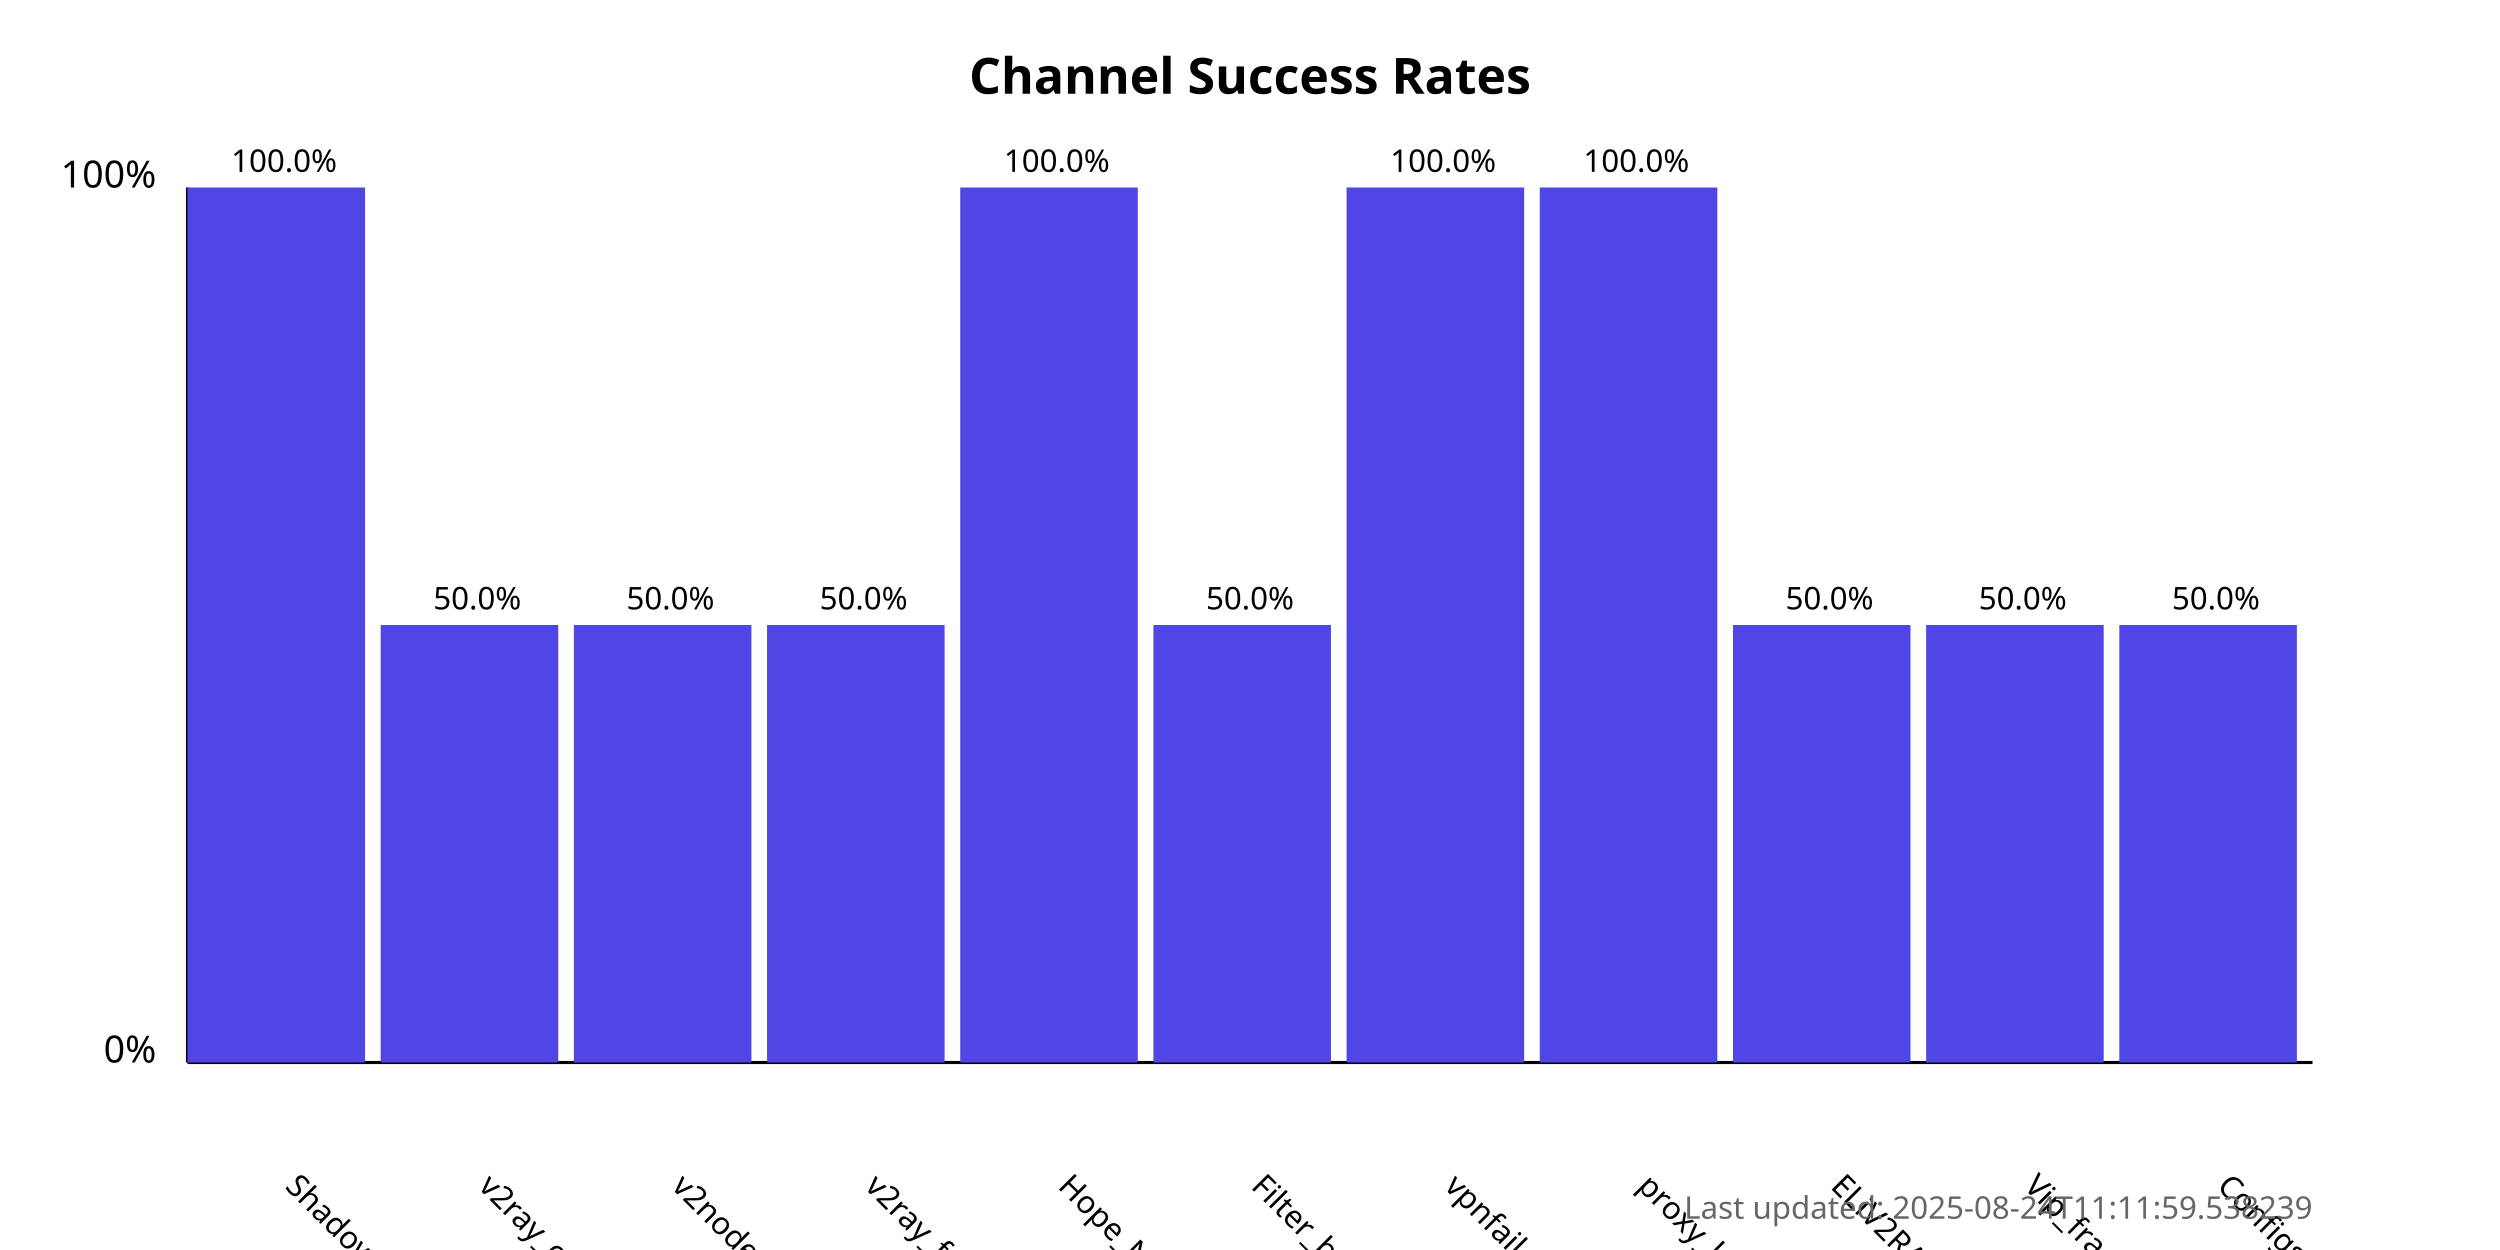
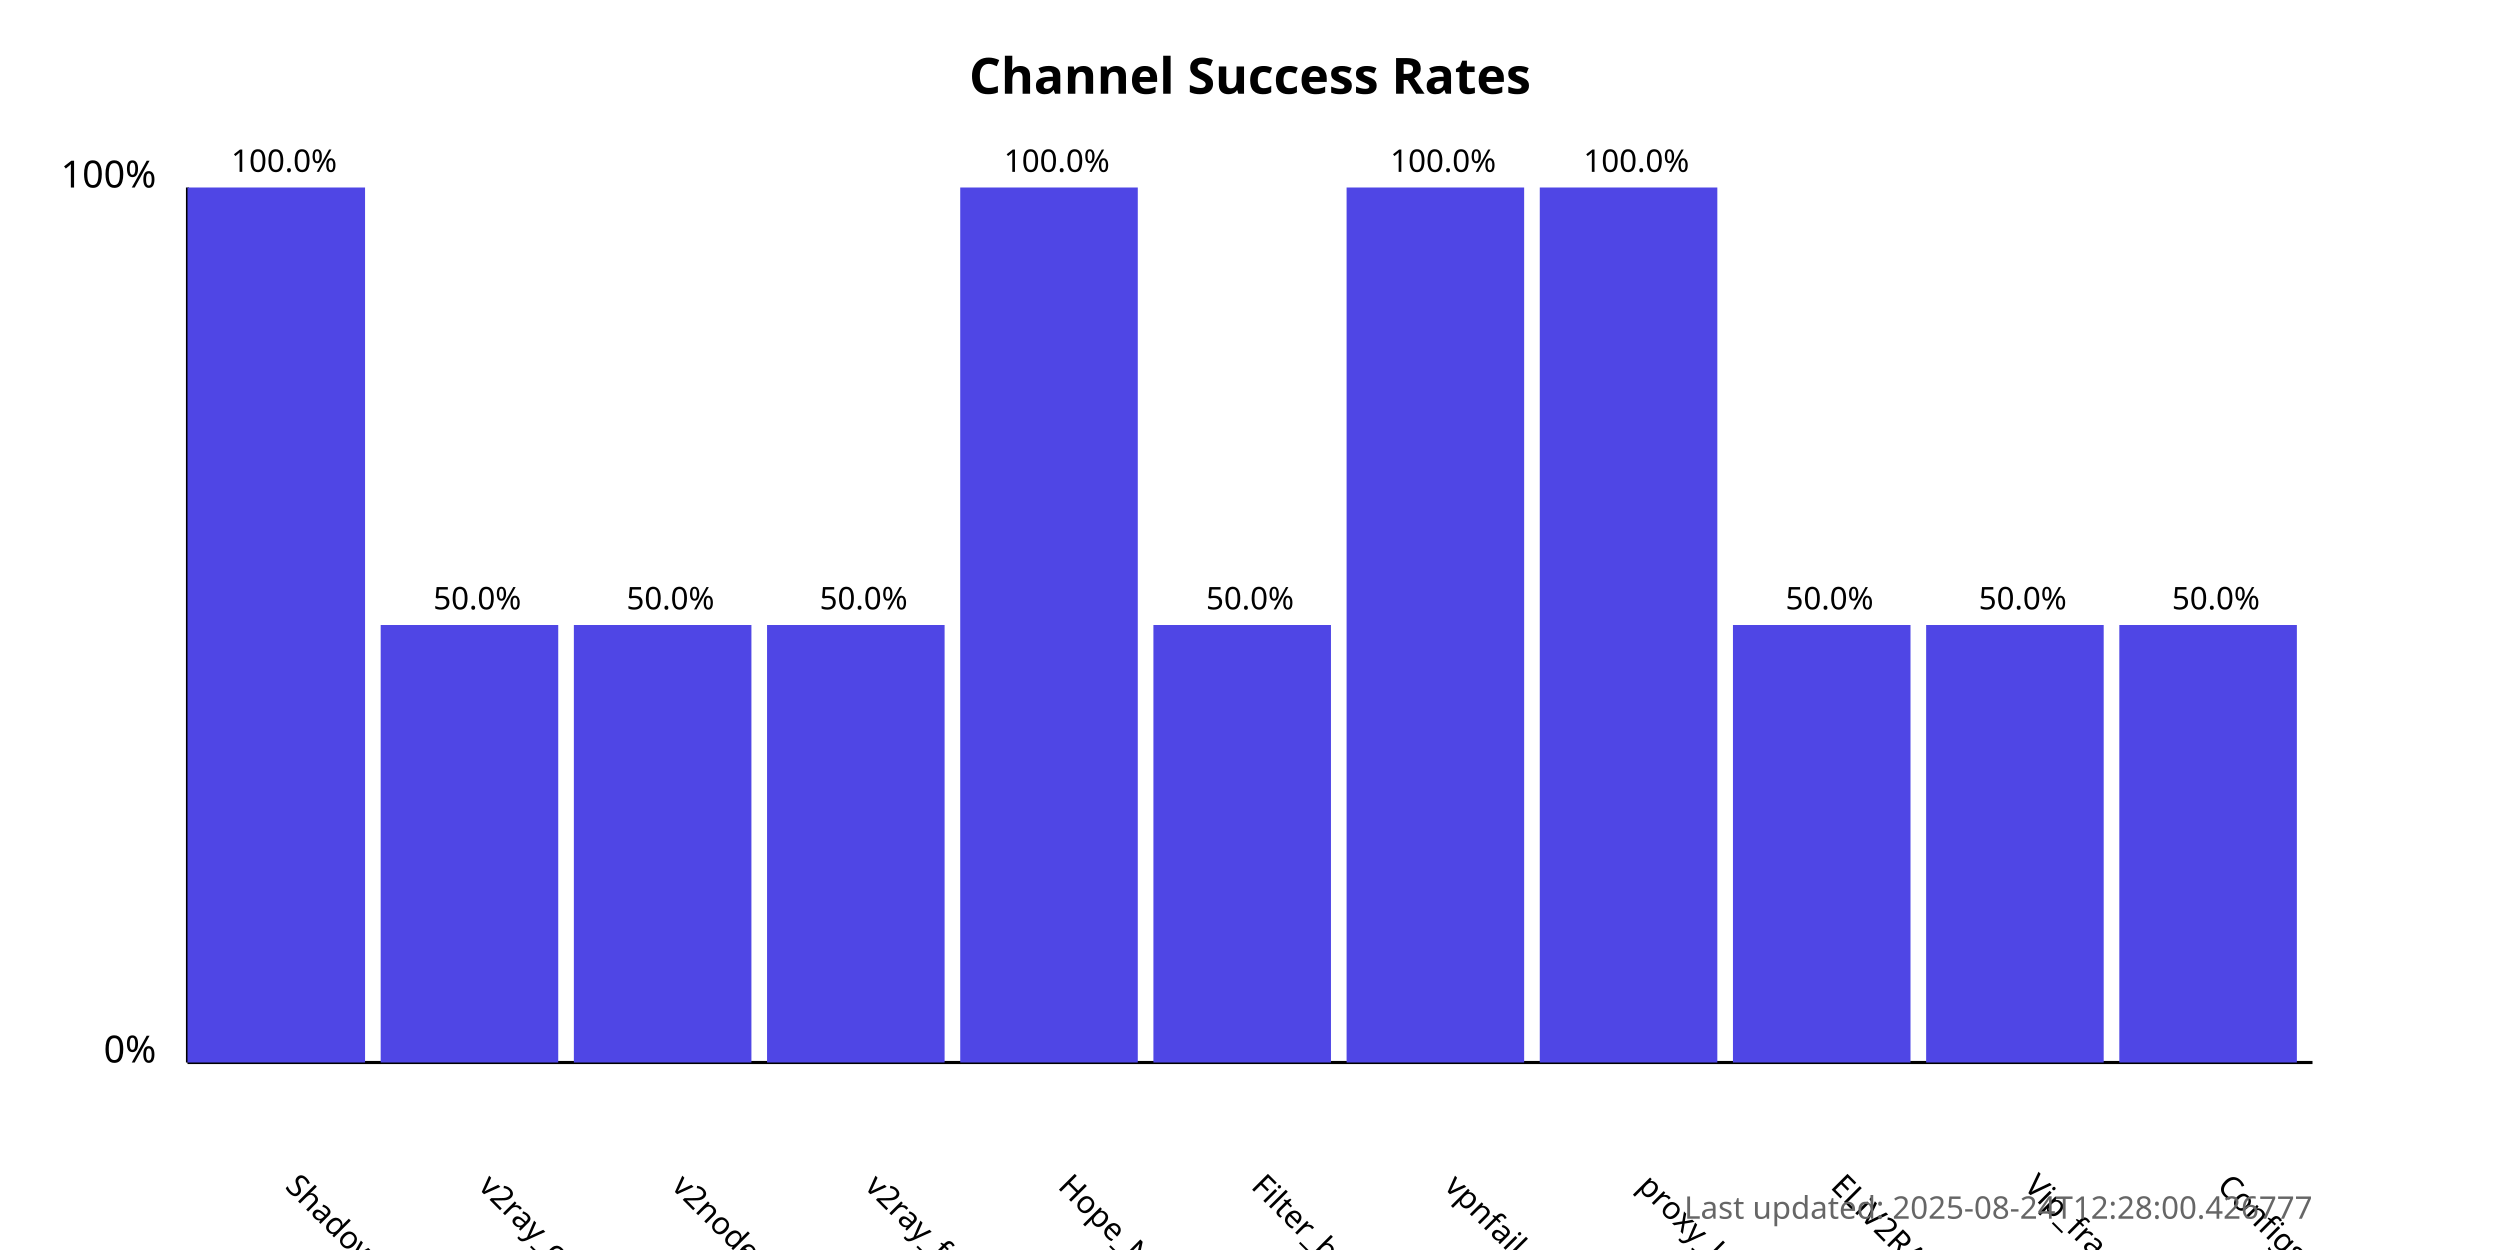
<svg xmlns="http://www.w3.org/2000/svg" width="800" height="400">
  <style>
            .chart-title { font: bold 16px sans-serif; }
            .axis-label { font: 12px sans-serif; }
            .tick-label { font: 10px sans-serif; }
            .bar { fill: #4f46e5; }
            .bar:hover { fill: #6366f1; }
            .timestamp { font: 10px sans-serif; fill: #666; }
        </style>
  <text x="400.0" y="30" text-anchor="middle" class="chart-title">
            Channel Success Rates
        </text>
  <line x1="60" y1="340" x2="60" y2="60" stroke="black" stroke-width="1" />
  <line x1="60" y1="340" x2="740" y2="340" stroke="black" stroke-width="1" />
  <text x="50" y="340" text-anchor="end" class="axis-label">0%</text>
  <text x="50" y="60" text-anchor="end" class="axis-label">100%</text>
  <g>
    <rect x="60" y="60.0" width="56.818" height="280.0" class="bar" />
    <text x="90.909" y="380" transform="rotate(45, 90.90909, 380)" text-anchor="start" class="tick-label">
                ShadowProxy66
            </text>
    <text x="90.909" y="55.0" text-anchor="middle" class="tick-label">
                100.0%
            </text>
  </g>
  <g>
    <rect x="121.818" y="200.0" width="56.818" height="140.0" class="bar" />
    <text x="152.727" y="380" transform="rotate(45, 152.7273, 380)" text-anchor="start" class="tick-label">
                v2ray_configs_pool
            </text>
    <text x="152.727" y="195.0" text-anchor="middle" class="tick-label">
                50.0%
            </text>
  </g>
  <g>
    <rect x="183.636" y="200.0" width="56.818" height="140.0" class="bar" />
    <text x="214.545" y="380" transform="rotate(45, 214.5455, 380)" text-anchor="start" class="tick-label">
                v2nodes
            </text>
    <text x="214.545" y="195.0" text-anchor="middle" class="tick-label">
                50.0%
            </text>
  </g>
  <g>
    <rect x="245.455" y="200.0" width="56.818" height="140.0" class="bar" />
    <text x="276.364" y="380" transform="rotate(45, 276.3636, 380)" text-anchor="start" class="tick-label">
                v2ray_free_conf
            </text>
    <text x="276.364" y="195.0" text-anchor="middle" class="tick-label">
                50.0%
            </text>
  </g>
  <g>
    <rect x="307.273" y="60.0" width="56.818" height="280.0" class="bar" />
    <text x="338.182" y="380" transform="rotate(45, 338.1818, 380)" text-anchor="start" class="tick-label">
                Hope_Net
            </text>
    <text x="338.182" y="55.0" text-anchor="middle" class="tick-label">
                100.0%
            </text>
  </g>
  <g>
    <rect x="369.091" y="200.0" width="56.818" height="140.0" class="bar" />
    <text x="400.0" y="380" transform="rotate(45, 400.0, 380)" text-anchor="start" class="tick-label">
                Filter_breaker
            </text>
    <text x="400.0" y="195.0" text-anchor="middle" class="tick-label">
                50.0%
            </text>
  </g>
  <g>
    <rect x="430.909" y="60.0" width="56.818" height="280.0" class="bar" />
    <text x="461.818" y="380" transform="rotate(45, 461.8182, 380)" text-anchor="start" class="tick-label">
                vpnfail_vless
            </text>
    <text x="461.818" y="55.0" text-anchor="middle" class="tick-label">
                100.0%
            </text>
  </g>
  <g>
    <rect x="492.727" y="60.0" width="56.818" height="280.0" class="bar" />
    <text x="523.636" y="380" transform="rotate(45, 523.6364, 380)" text-anchor="start" class="tick-label">
                proxy_kafee
            </text>
    <text x="523.636" y="55.0" text-anchor="middle" class="tick-label">
                100.0%
            </text>
  </g>
  <g>
    <rect x="554.545" y="200.0" width="56.818" height="140.0" class="bar" />
    <text x="585.455" y="380" transform="rotate(45, 585.4545, 380)" text-anchor="start" class="tick-label">
                ELiV2RAY
            </text>
    <text x="585.455" y="195.0" text-anchor="middle" class="tick-label">
                50.0%
            </text>
  </g>
  <g>
    <rect x="616.364" y="200.0" width="56.818" height="140.0" class="bar" />
    <text x="647.273" y="380" transform="rotate(45, 647.2727, 380)" text-anchor="start" class="tick-label">
                Vip_fragment_v2ray
            </text>
    <text x="647.273" y="195.0" text-anchor="middle" class="tick-label">
                50.0%
            </text>
  </g>
  <g>
    <rect x="678.182" y="200.0" width="56.818" height="140.0" class="bar" />
    <text x="709.091" y="380" transform="rotate(45, 709.0909, 380)" text-anchor="start" class="tick-label">
                ConfigsHubPlus
            </text>
    <text x="709.091" y="195.0" text-anchor="middle" class="tick-label">
                50.0%
            </text>
  </g>
  <text x="740" y="390" text-anchor="end" class="timestamp">
-             Last updated: 2025-08-24T11:11:59.538239
+             Last updated: 2025-08-24T12:28:00.426777
        </text>
</svg>
